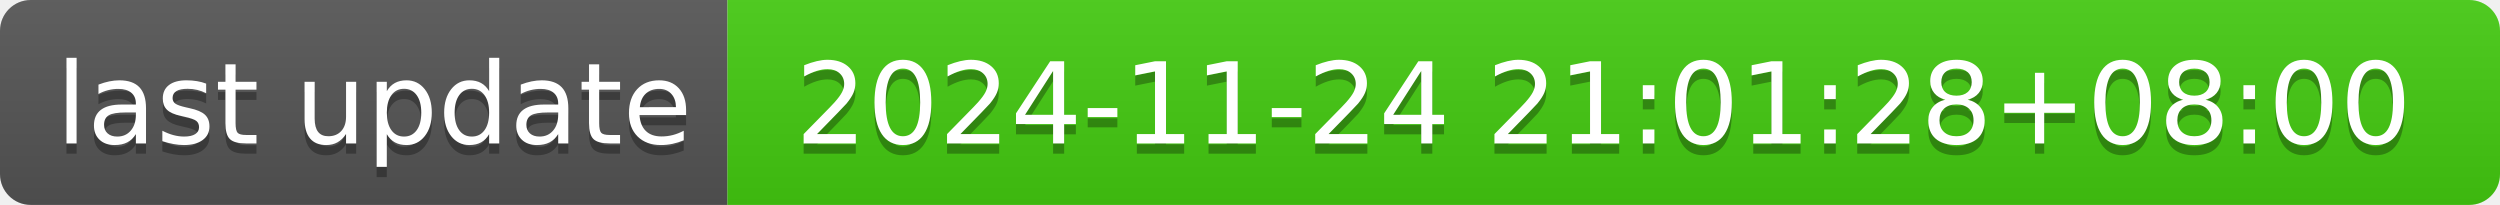
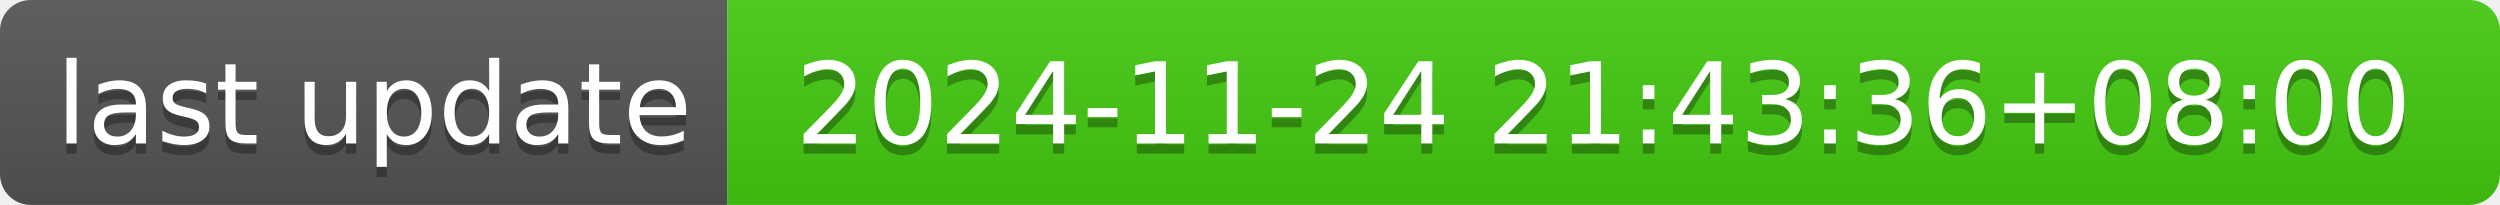
- <svg xmlns="http://www.w3.org/2000/svg" width="244" height="20" role="img" aria-label="last update: 2024-11-24 21:01:28+08:00">
+ <svg xmlns="http://www.w3.org/2000/svg" width="244" height="20" role="img" aria-label="last update: 2024-11-24 21:43:36+08:00">
  <linearGradient id="s" x2="0" y2="100%">
    <stop offset="0" stop-color="#bbb" stop-opacity=".1" />
    <stop offset="1" stop-opacity=".1" />
  </linearGradient>
  <clipPath id="r">
    <rect width="244" height="20" rx="3" fill="#fff" />
  </clipPath>
  <g clip-path="url(#r)">
    <rect width="71" height="20" fill="#555" />
    <rect x="71" width="173" height="20" fill="#4c1" />
    <rect width="244" height="20" fill="url(#s)" />
  </g>
  <g fill="#fff" text-anchor="middle" font-family="Verdana,Geneva,DejaVu Sans,sans-serif" text-rendering="geometricPrecision" font-size="110">
    <text aria-hidden="true" x="365" y="150" fill="#010101" fill-opacity=".3" transform="scale(.1)" textLength="610">last update</text>
    <text x="365" y="140" transform="scale(.1)" fill="#fff" textLength="610">last update</text>
-     <text aria-hidden="true" x="1565" y="150" fill="#010101" fill-opacity=".3" transform="scale(.1)" textLength="1630">2024-11-24 21:01:28+08:00</text>
-     <text x="1565" y="140" transform="scale(.1)" fill="#fff" textLength="1630">2024-11-24 21:01:28+08:00</text>
+     <text aria-hidden="true" x="1565" y="150" fill="#010101" fill-opacity=".3" transform="scale(.1)" textLength="1630">2024-11-24 21:43:36+08:00</text>
+     <text x="1565" y="140" transform="scale(.1)" fill="#fff" textLength="1630">2024-11-24 21:43:36+08:00</text>
  </g>
</svg>
